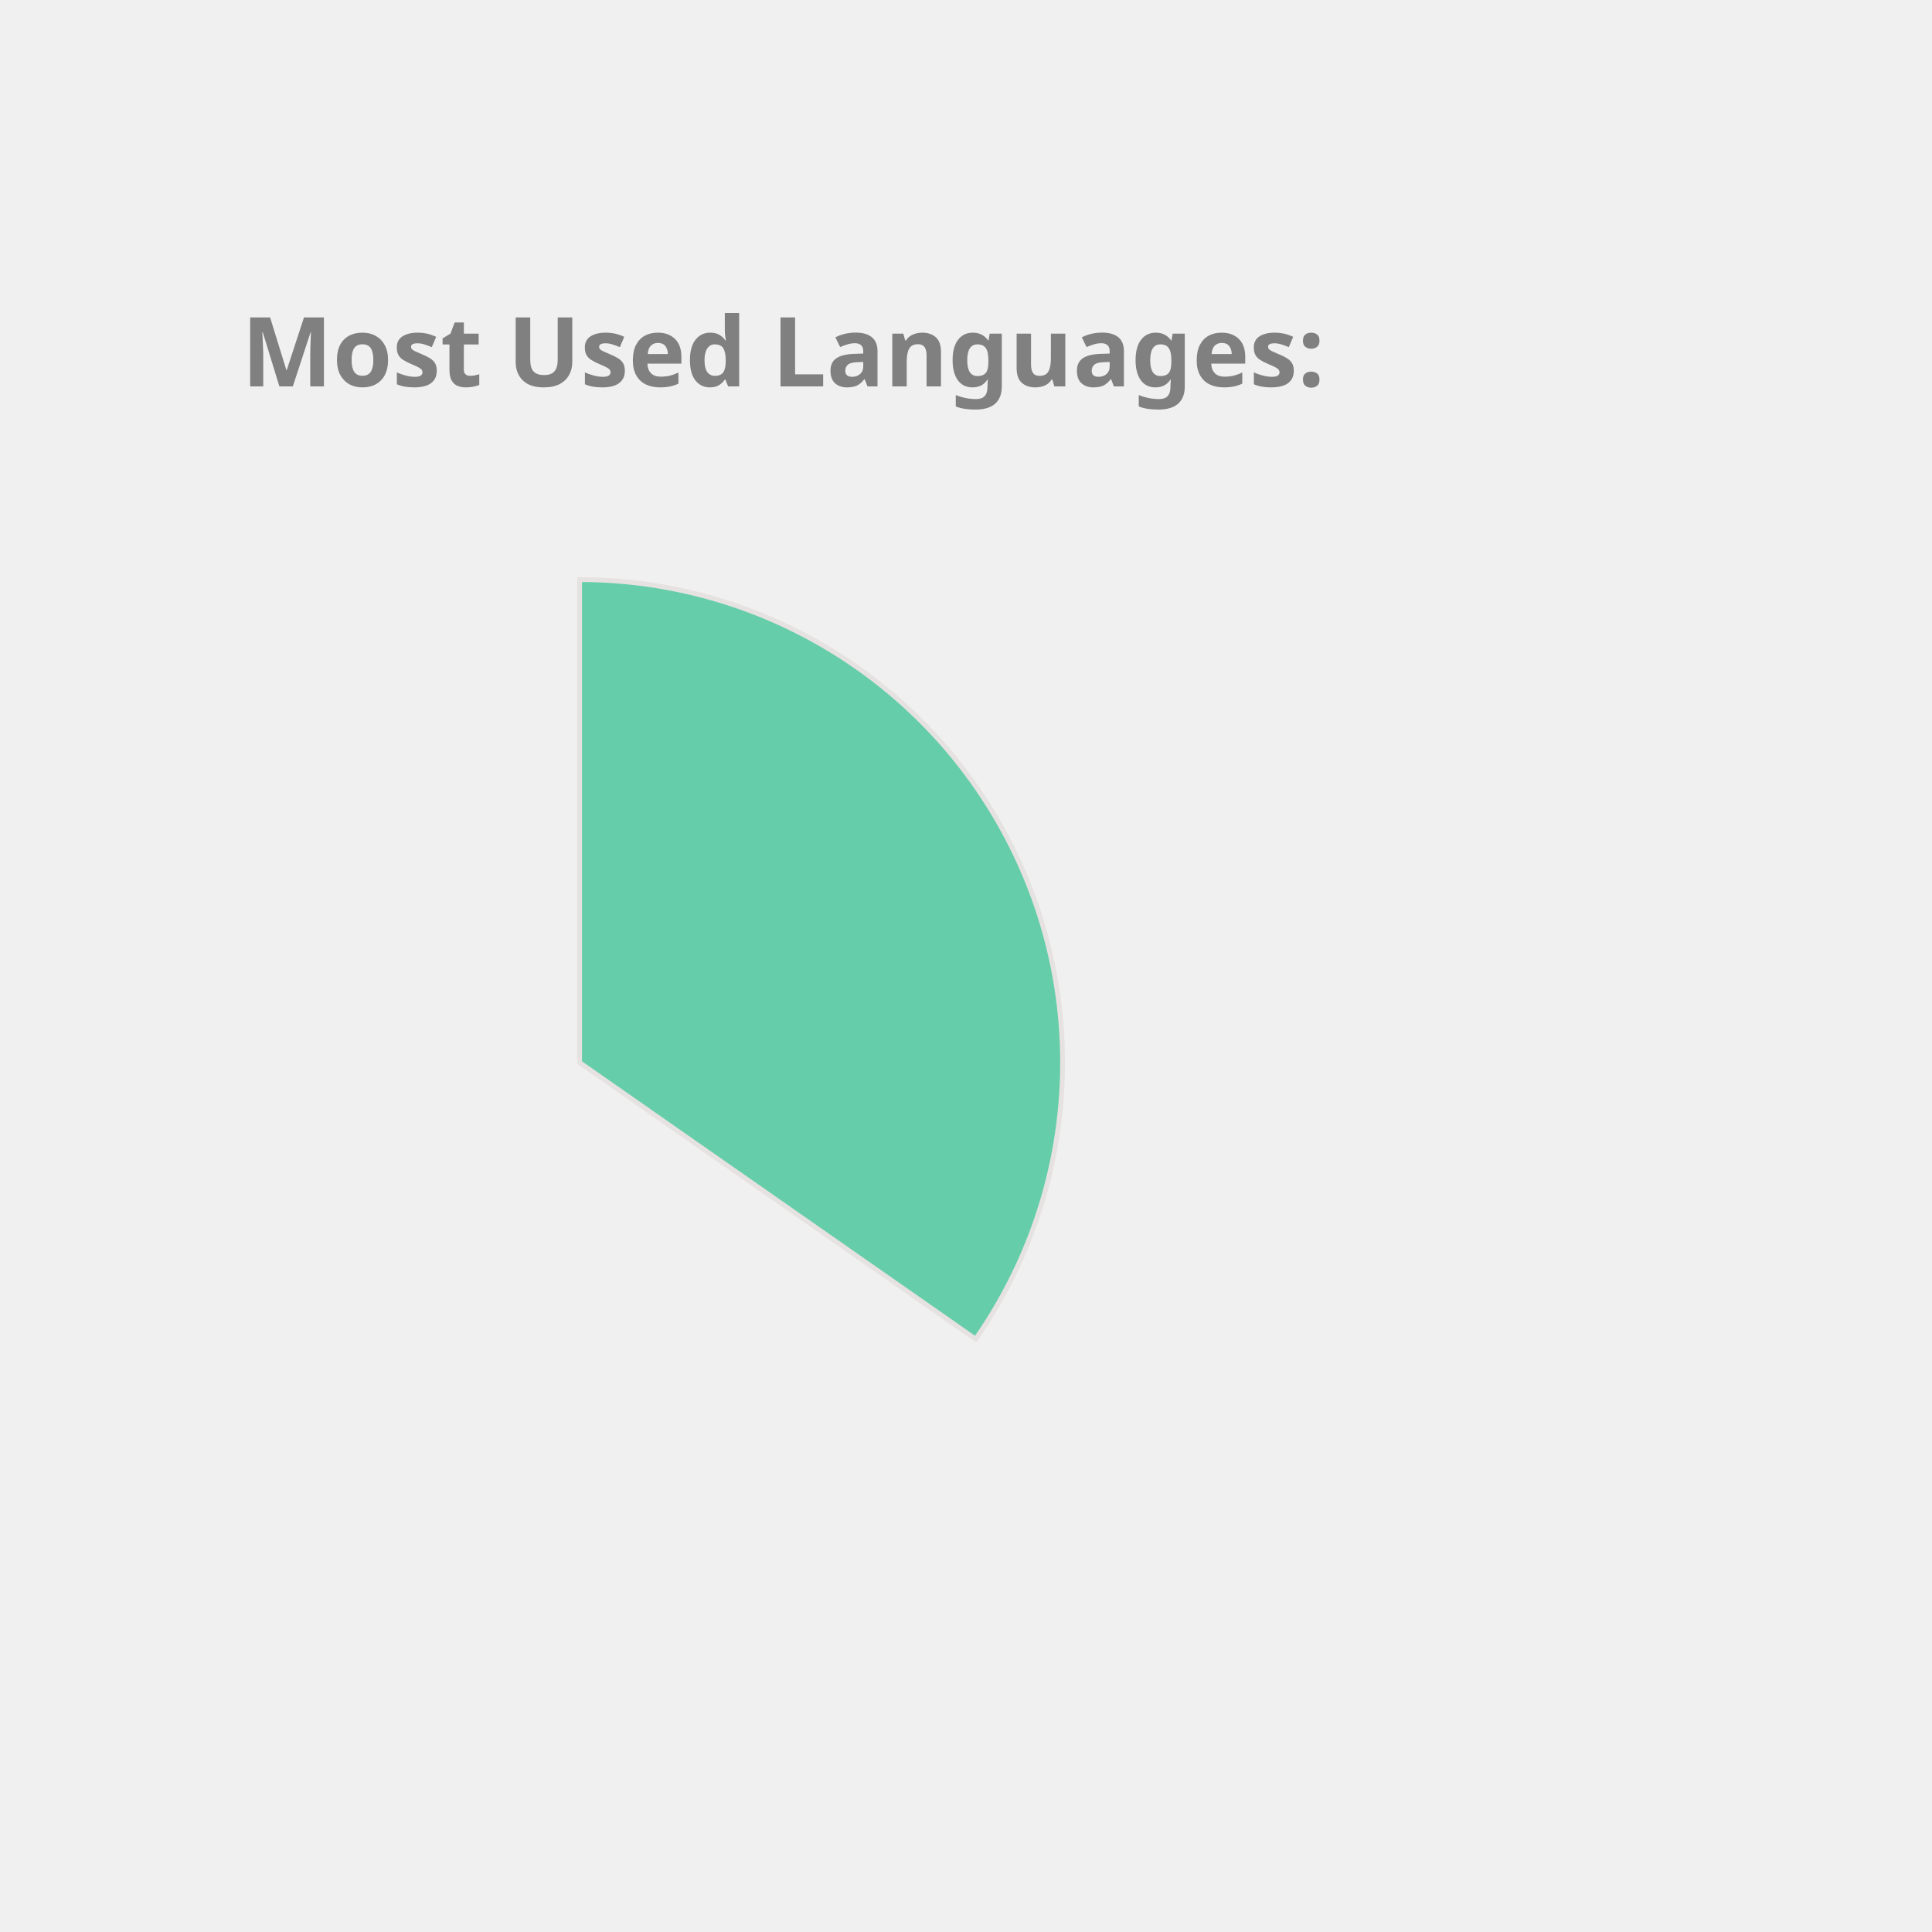
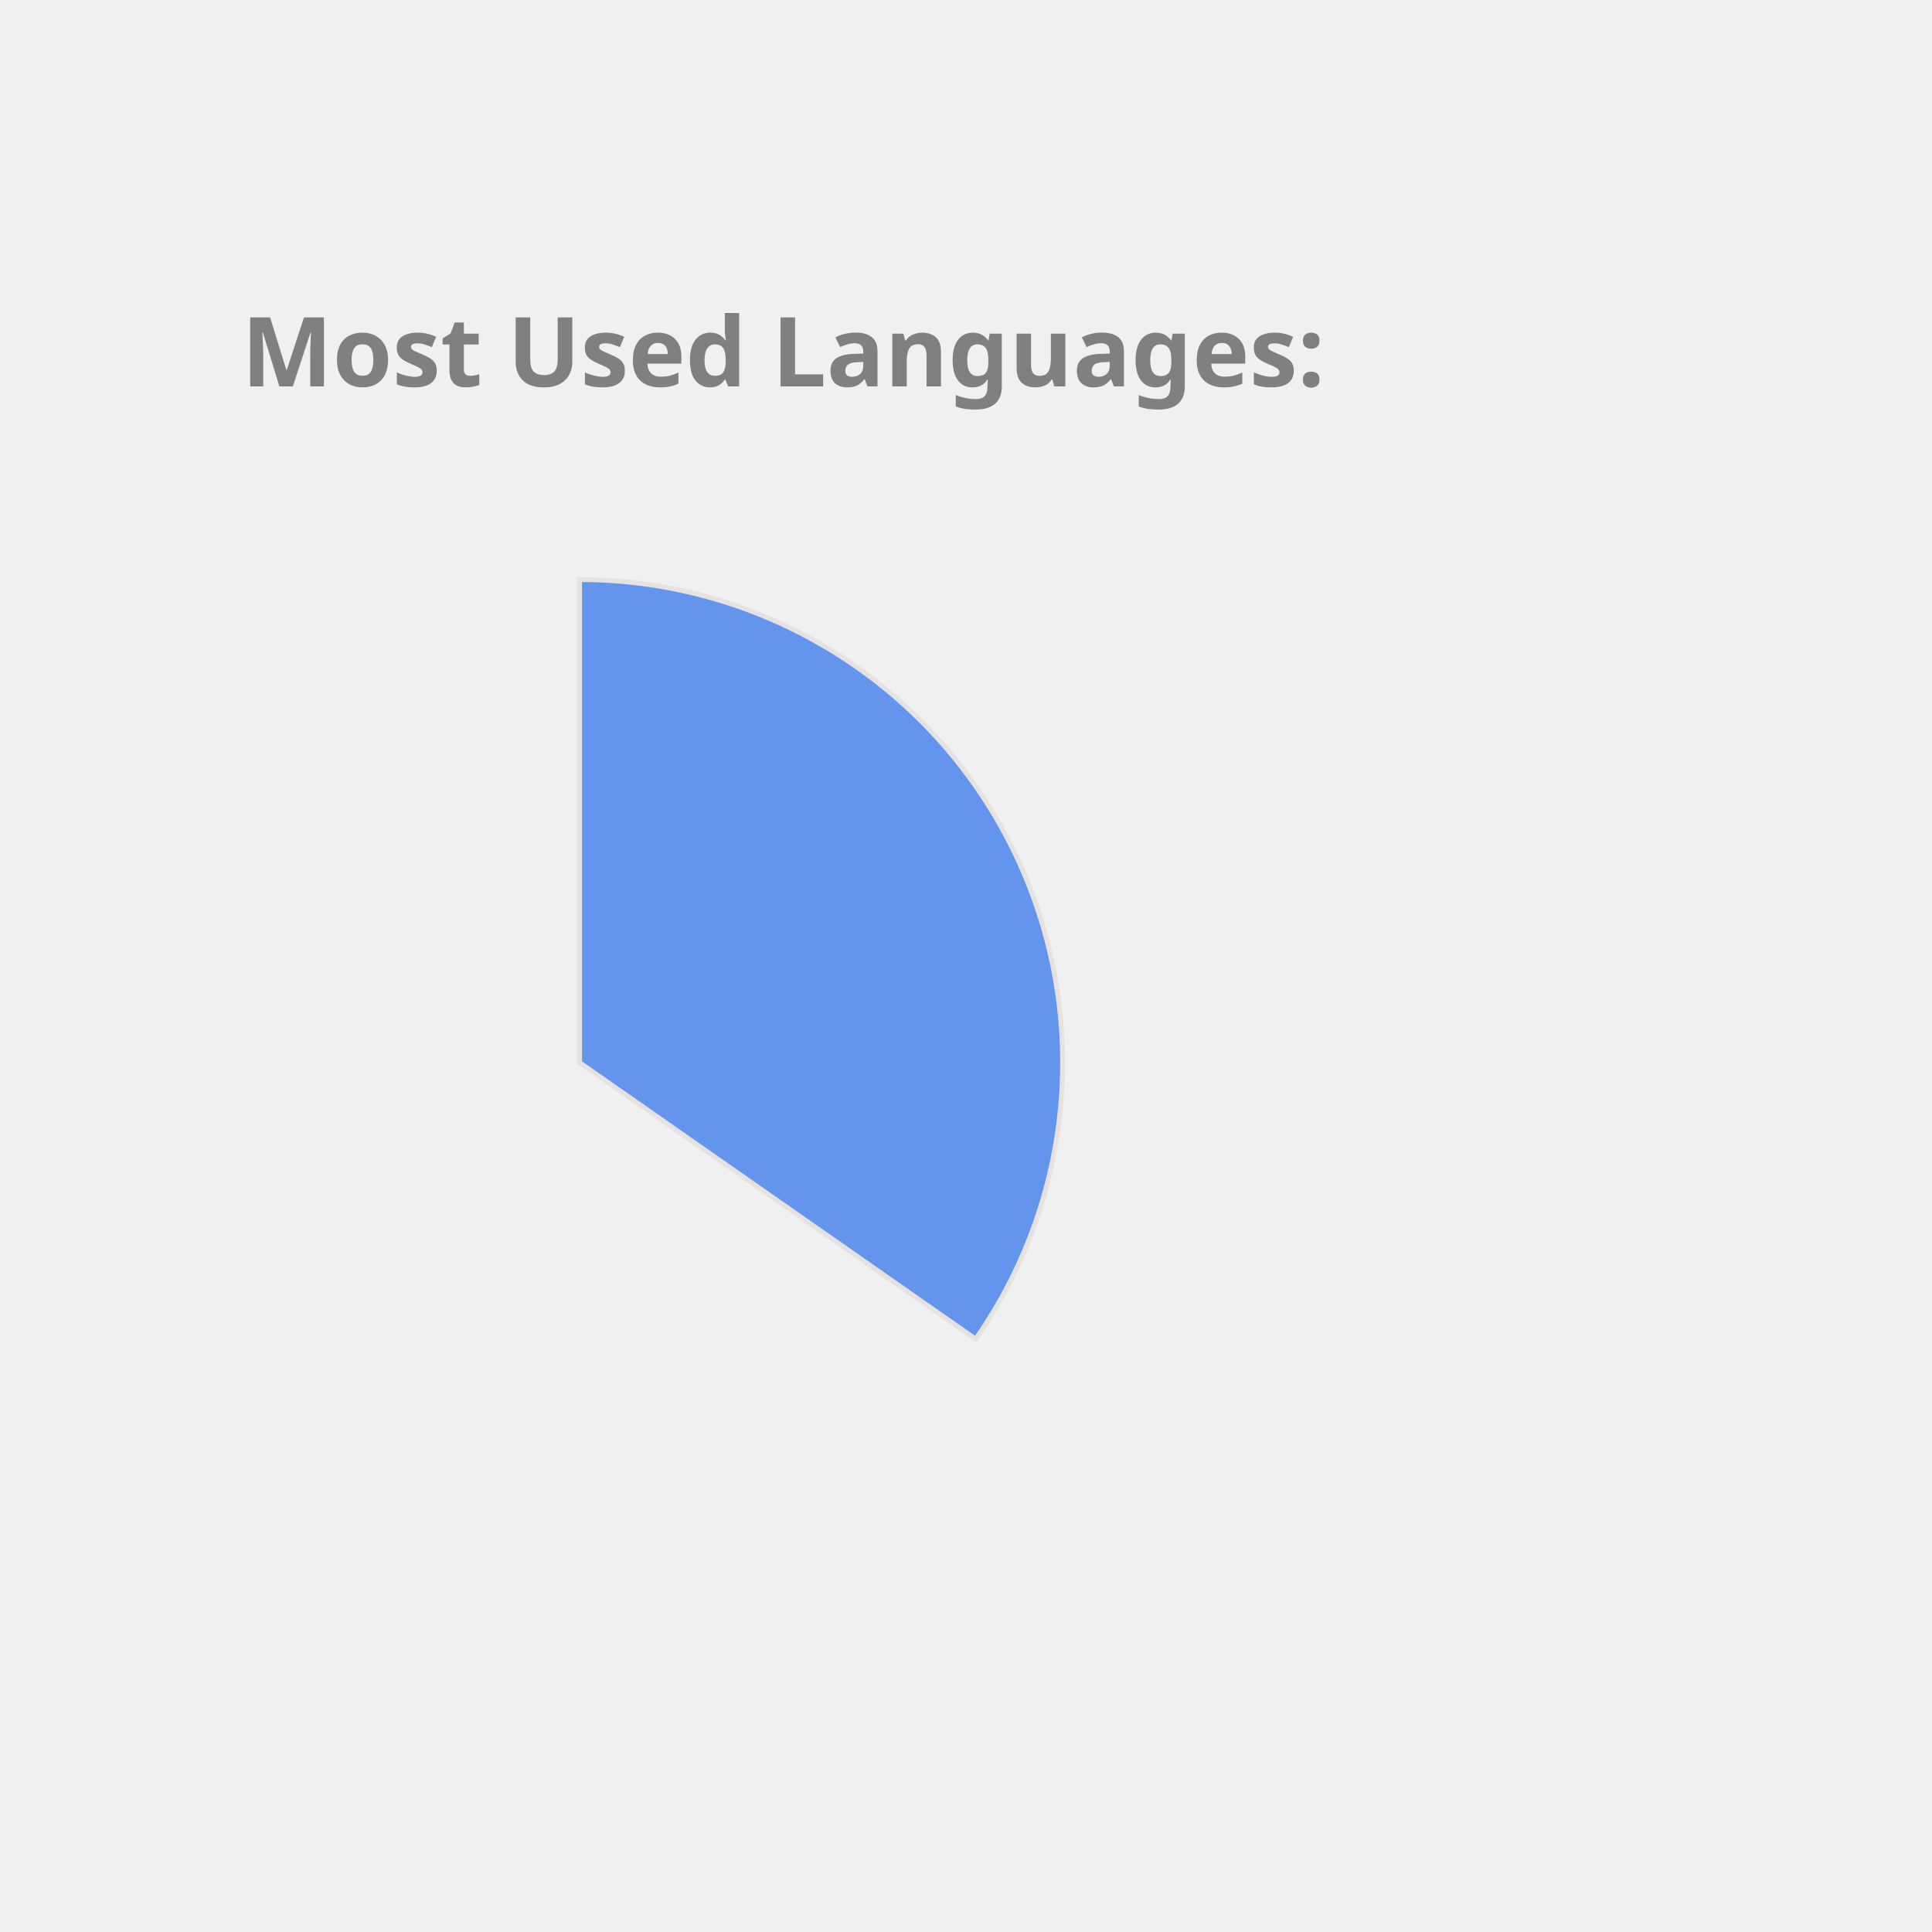
<svg xmlns="http://www.w3.org/2000/svg" height="350px" width="350px" viewBox="0 0 400 400">
  <style> 
        .label {
                font: bold 20px sans-serif;
                color: #404040;
                -webkit-text-stroke: 1px white;
        }

        path {
                stroke: #E6E2E1;
                stroke-width: 1px;
                transform: translate(60px, 100px);
        }

        .path_1 {
                animation: fadeIn 5s linear forwards;
        }

        .path_2 {
                transform: scale(0);
                animation: fadeIn 5s linear forwards 5s;
        }


        
        .path_3 {
                transform: scale(0);
                animation: fadeIn 5s linear forwards 10s;
        }


        .path_4 {
                transform: scale(0);
                animation: fadeIn 5s linear forwards 15s;
        }

        .path_5 {
                transform: scale(0);
                animation: fadeIn 5s linear forwards 20s;
        }

        .path_6 {
                transform: scale(0);
                animation: fadeIn 5s linear forwards 25s;
        }

        .path_7 {
                transform: scale(0);
                animation: fadeIn 5s linear forwards 30s;
        }

        .path_8 {
                transform: scale(0);
                animation: fadeIn 5s linear forwards 35s;
        }

        .path_9 {
                transform: scale(0);
                animation: fadeIn 5s linear forwards 40s;
        }

        .path_10 {
                transform: scale(0);
                animation: fadeIn 5s linear forwards 45s;
        }

        @keyframes fadeIn {
                0% {                        
                        transform: translate(250px, 300px) rotate(0deg) scale(0);
                        
                }
                50% {
                        transform: translate(150px, 220px) rotate(180deg) scale(0.5);
                        
                }
                
                100% {
                        transform: translate(60px, 120px) rotate(360deg) scale(1);
                        
                }
        }
        .txt_1 {
                opacity: 0;
                animation: txtShow 5s linear forwards 0s;
        }

        .txt_2 {
                opacity: 0;
                animation: txtShow 5s linear forwards 5s;
        }

        .txt_3 {
                opacity: 0;
                animation: txtShow 5s linear forwards 10s;
        }

        .txt_4 {
                opacity: 0;
                animation: txtShow 5s linear forwards 15s;
        }

        .txt_5 {
                opacity: 0;
                animation: txtShow 5s linear forwards 20s;
        }

        .txt_6 {
                opacity: 0;
                animation: txtShow 5s linear forwards 25s;
        }

        .txt_7 {
                opacity: 0;
                animation: txtShow 5s linear forwards 30s;
        }

        .txt_8 {
                opacity: 0;
                animation: txtShow 5s linear forwards 35s;
        }

        .txt_9 {
                opacity: 0;
                animation: txtShow 5s linear forwards 40s;
        }

        .txt_10 {
                opacity: 0;
                animation: txtShow 5s linear forwards 45s;
        }

        @keyframes txtShow {
                0% {                        
                        opacity: 0;
                        transform: translate(0px, 0px) scale(0);
                }
                100% {
                        opacity: 1;
                        transform: translate(0px, 0px) scale(1);
                        
                }
        }
</style>
-   <path class="path_1" d="M 60,120 L 60,20 A 100,100 0 0 1 141.995,177.243 Z" fill="MediumAquaMarine" stroke="#fff" stroke-width="2" />
-   <text class="txt_1" x="260" y="150" fill="MediumAquaMarine" stroke="MediumAquaMarine" stroke-width="1">JavaScript</text>
-   <path class="path_2" d="M 60,120 L 141.995,177.243 A 100,100 0 0 1 23.188,212.978 Z" fill="Salmon" stroke="#fff" stroke-width="2" />
-   <text class="txt_2" x="260" y="170" fill="Salmon" stroke="Salmon" stroke-width="1">C++</text>
+   <path class="path_1" d="M 60,120 L 60,20 A 100,100 0 0 1 141.995,177.243 Z" fill="CornflowerBlue" stroke="#fff" stroke-width="2" />
+   <text class="txt_1" x="260" y="150" fill="CornflowerBlue" stroke="CornflowerBlue" stroke-width="1">JavaScript</text>
+   <path class="path_2" d="M 60,120 L 141.995,177.243 A 100,100 0 0 1 23.188,212.978 Z" fill="RoyalBlue" stroke="#fff" stroke-width="2" />
+   <text class="txt_2" x="260" y="170" fill="RoyalBlue" stroke="RoyalBlue" stroke-width="1">C++</text>
  <path class="path_3" d="M 60,120 L 23.188,212.978 A 100,100 0 0 1 -39.211,132.533 Z" fill="LightSeaGreen" stroke="#fff" stroke-width="2" />
  <text class="txt_3" x="260" y="190" fill="LightSeaGreen" stroke="LightSeaGreen" stroke-width="1">Jupyter Notebook</text>
-   <path class="path_4" d="M 60,120 L -39.211,132.533 A 100,100 0 0 1 0.21,39.843 Z" fill="Crimson" stroke="#fff" stroke-width="2" />
-   <text class="txt_4" x="260" y="210" fill="Crimson" stroke="Crimson" stroke-width="1">Java</text>
-   <path class="path_5" d="M 60,120 L 0.21,39.843 A 100,100 0 0 1 53.721,20.197 Z" fill="DarkKhaki" stroke="#fff" stroke-width="2" />
-   <text class="txt_5" x="260" y="230" fill="DarkKhaki" stroke="DarkKhaki" stroke-width="1">HTML</text>
+   <path class="path_4" d="M 60,120 L -39.211,132.533 A 100,100 0 0 1 0.21,39.843 Z" fill="SteelBlue" stroke="#fff" stroke-width="2" />
+   <text class="txt_4" x="260" y="210" fill="SteelBlue" stroke="SteelBlue" stroke-width="1">Java</text>
+   <path class="path_5" d="M 60,120 L 0.21,39.843 A 100,100 0 0 1 53.721,20.197 Z" fill="Orchid" stroke="#fff" stroke-width="2" />
+   <text class="txt_5" x="260" y="230" fill="Orchid" stroke="Orchid" stroke-width="1">HTML</text>
  <path class="path_6" d="M 60,120 L 53.721,20.197 A 100,100 0 0 1 60,20 Z" fill="MediumTurquoise" stroke="#fff" stroke-width="2" />
  <text class="txt_6" x="260" y="250" fill="MediumTurquoise" stroke="MediumTurquoise" stroke-width="1">CSS</text>
  <g class="label">
    <text x="50" y="80" fill="grey">Most Used Languages:</text>
  </g>
</svg>
